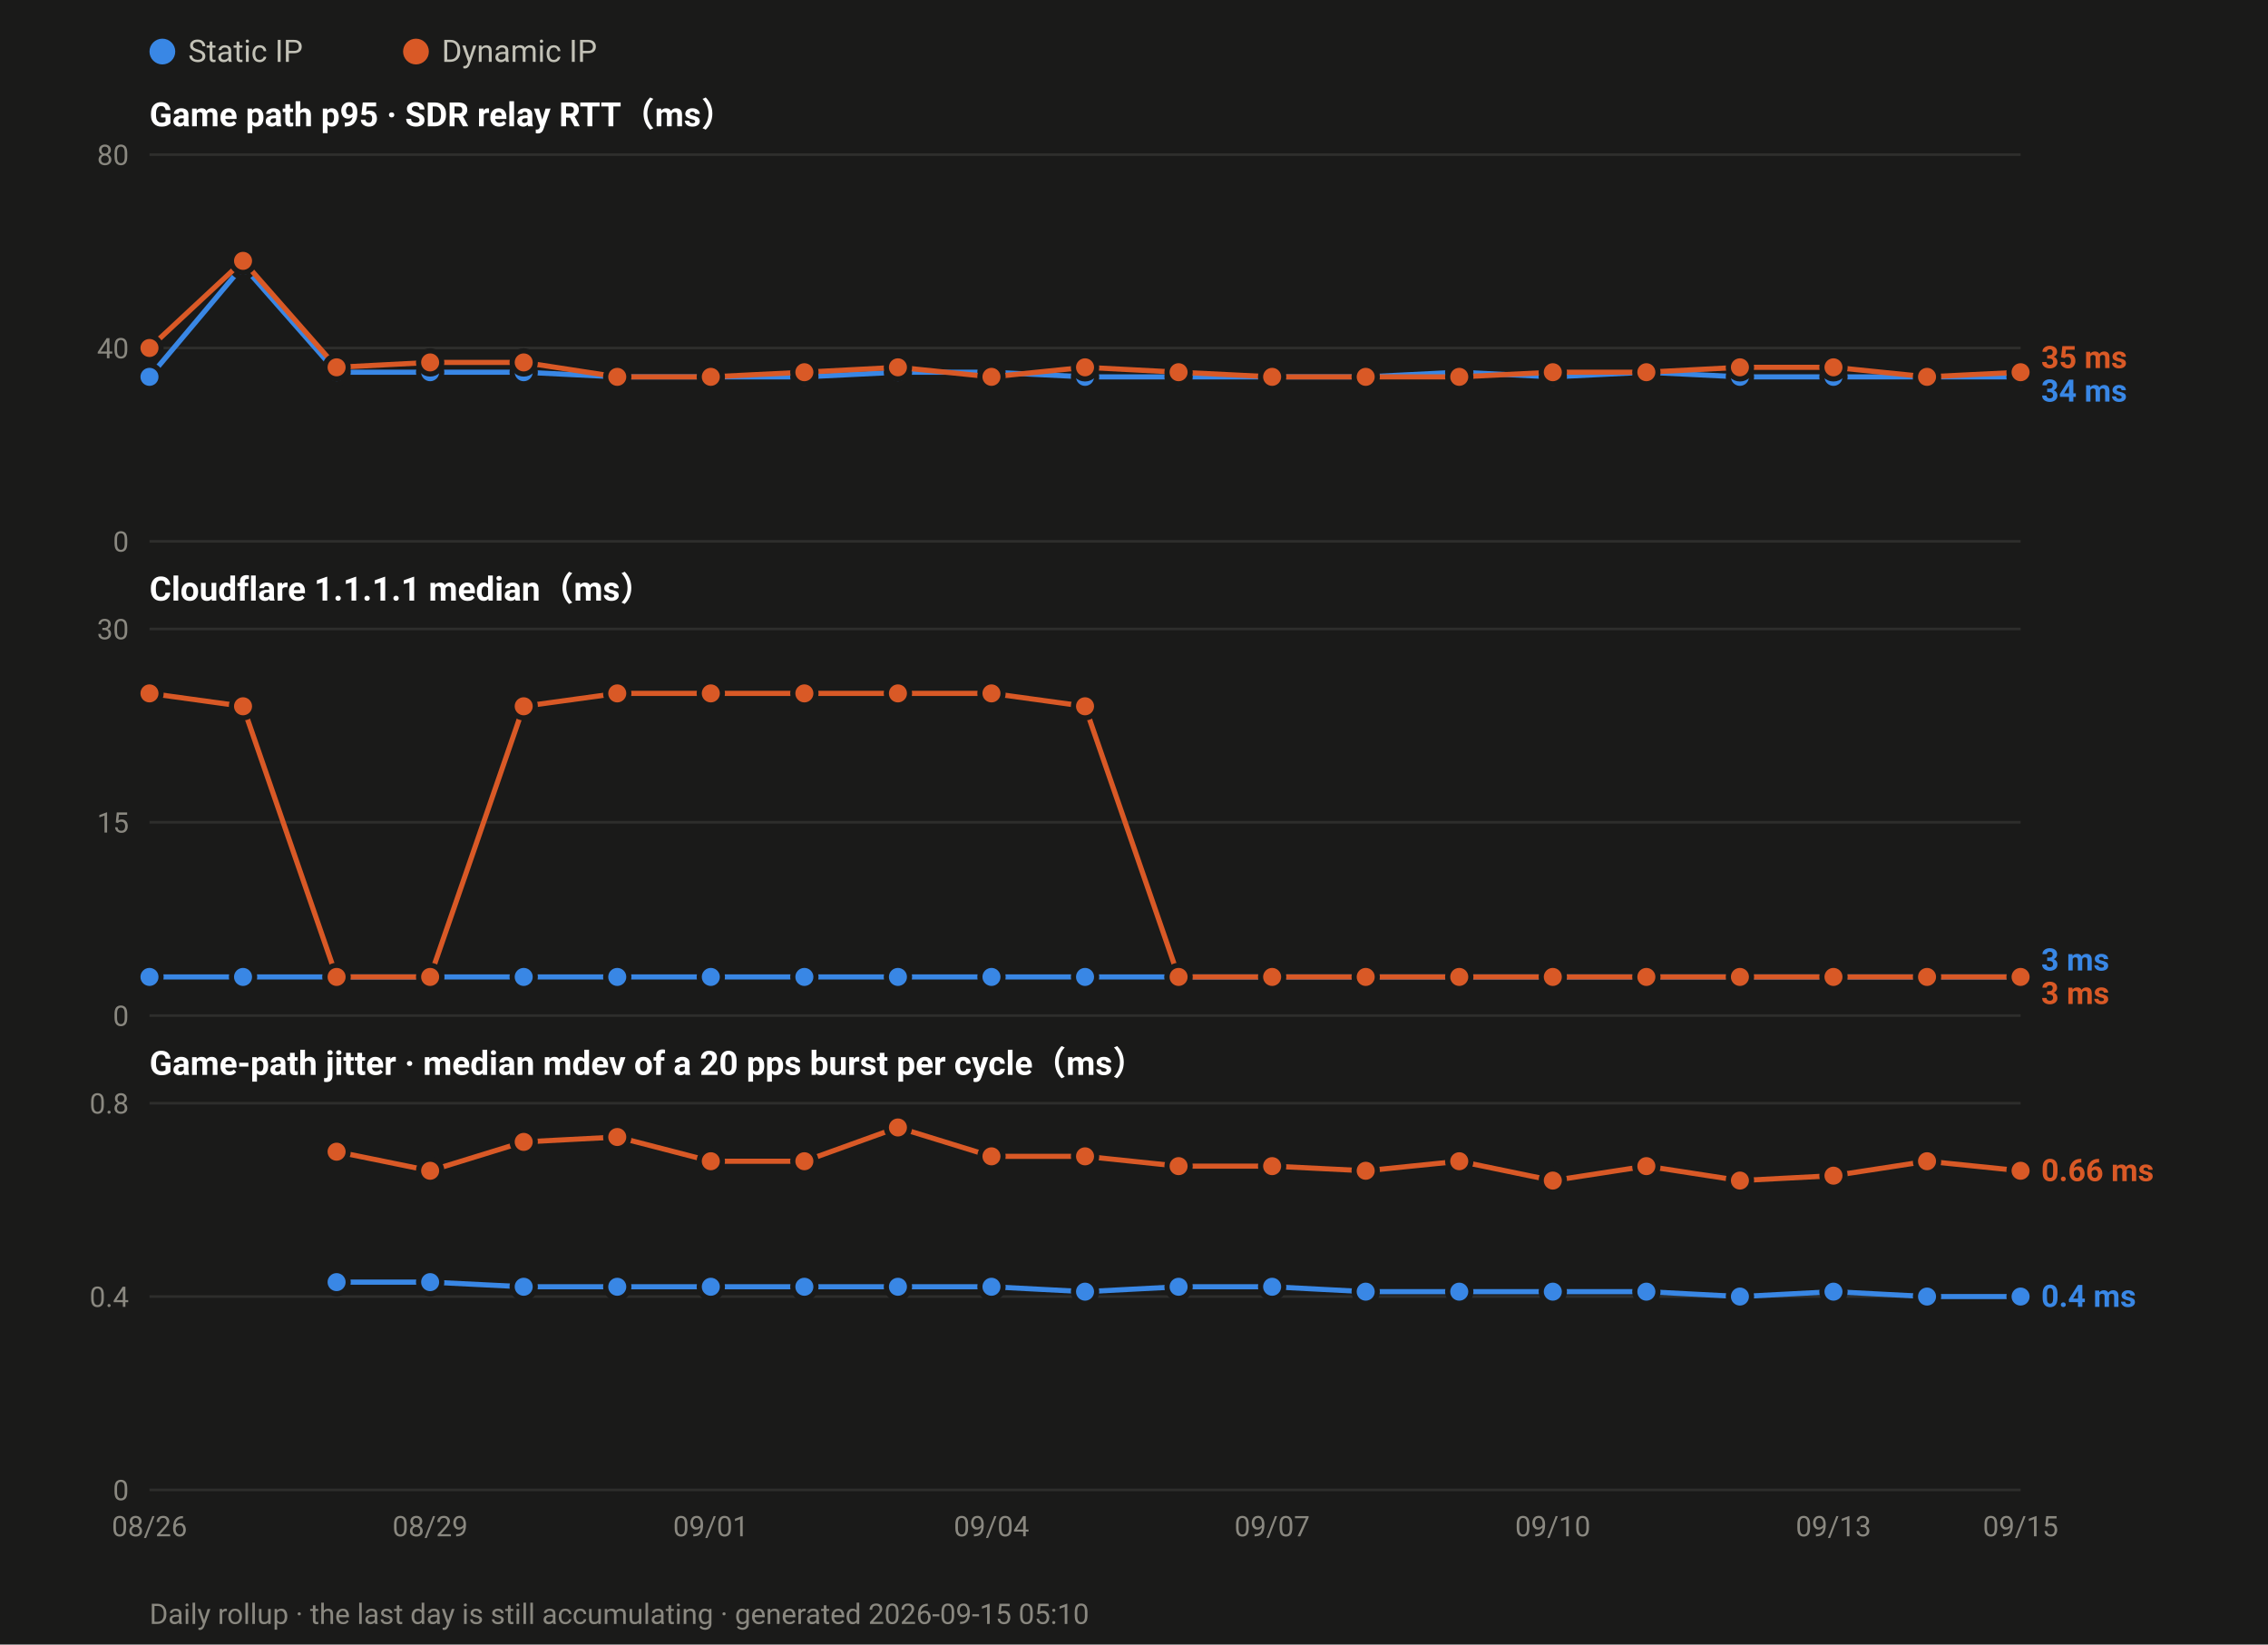
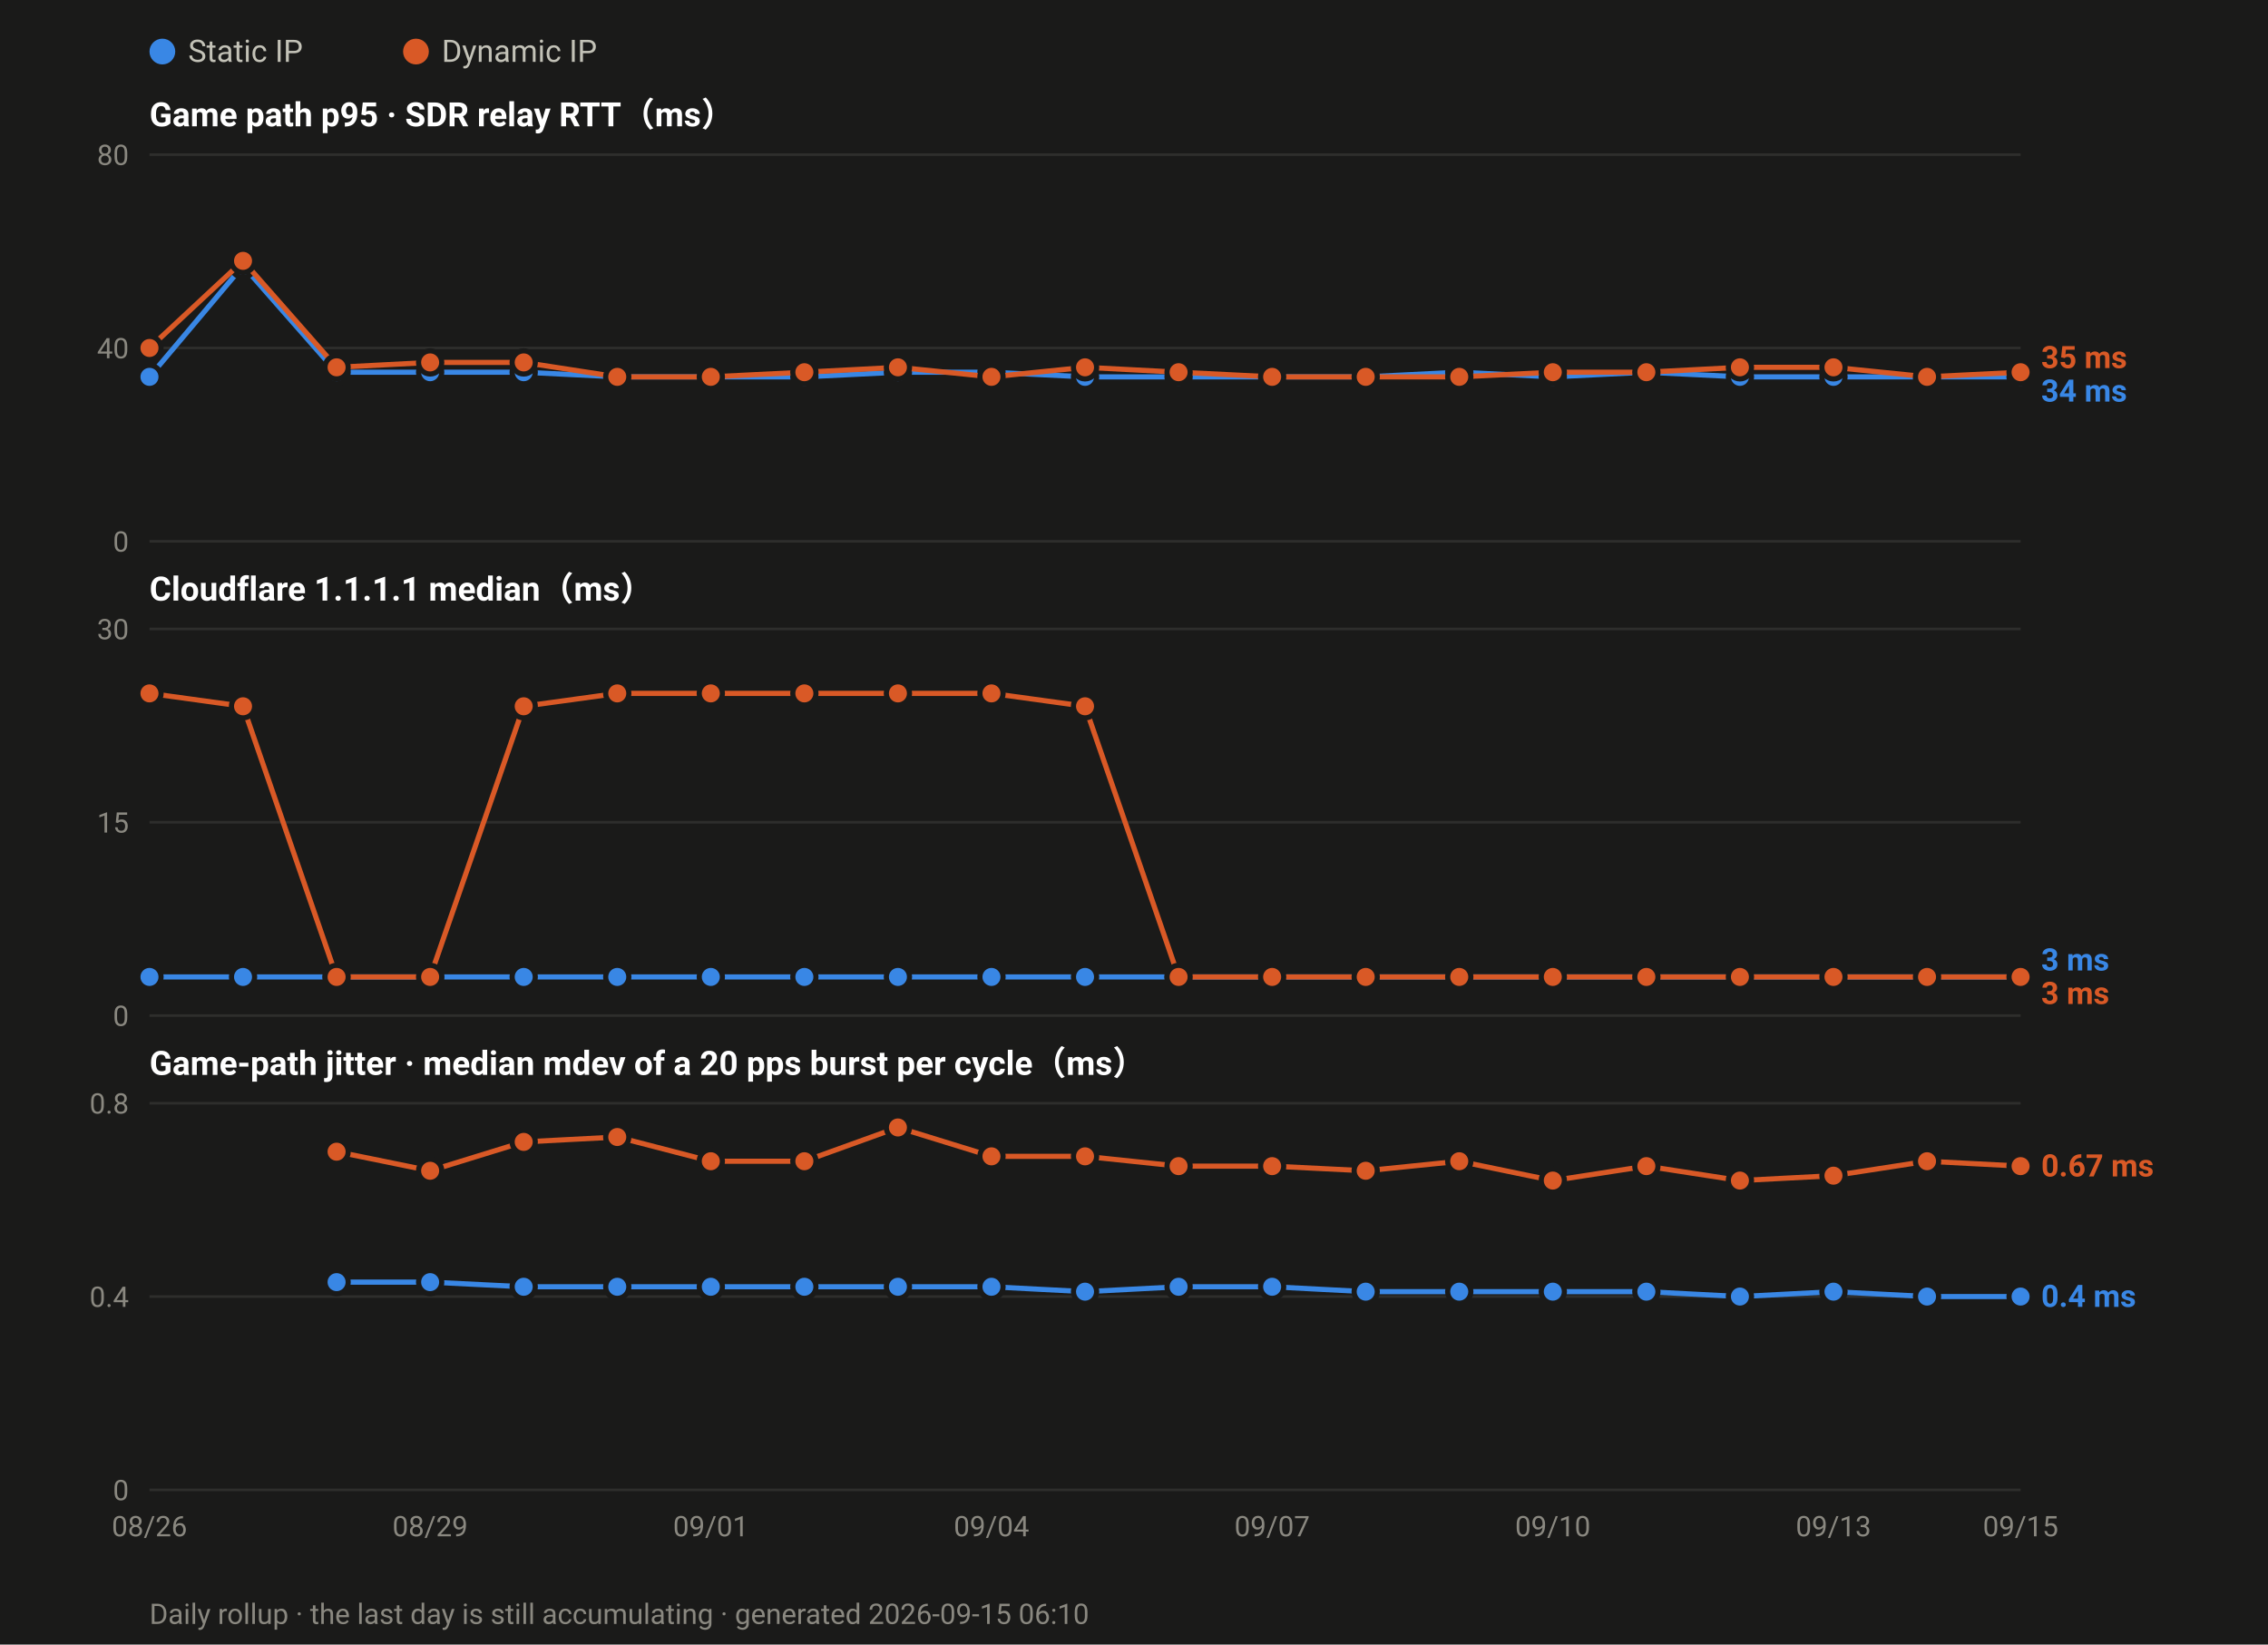
<svg xmlns="http://www.w3.org/2000/svg" width="880" height="638" viewBox="0 0 880 638" font-family="ui-sans-serif,-apple-system,Segoe UI,Roboto,Helvetica,Arial,sans-serif">
  <rect width="880" height="638" fill="#1a1a19" />
  <circle cx="63.0" cy="20" r="5" fill="#3987e5" />
  <text x="73.0" y="24" font-size="12" fill="#c3c2b7">Static IP</text>
  <circle cx="161.4" cy="20" r="5" fill="#d95926" />
  <text x="171.4" y="24" font-size="12" fill="#c3c2b7">Dynamic IP</text>
  <text x="58" y="49.0" font-size="13" font-weight="600" fill="#ffffff">Game path p95 · SDR relay RTT（ms）</text>
  <line x1="58" y1="210.0" x2="784.0" y2="210.0" stroke="#2e2e2c" stroke-width="1" />
  <text x="50" y="214.0" font-size="11" text-anchor="end" fill="#8a8880">0</text>
  <line x1="58" y1="135.0" x2="784.0" y2="135.0" stroke="#2e2e2c" stroke-width="1" />
  <text x="50" y="139.0" font-size="11" text-anchor="end" fill="#8a8880">40</text>
  <line x1="58" y1="60.0" x2="784.0" y2="60.0" stroke="#2e2e2c" stroke-width="1" />
  <text x="50" y="64.0" font-size="11" text-anchor="end" fill="#8a8880">80</text>
  <polyline fill="none" stroke="#3987e5" stroke-width="2" stroke-linejoin="round" points="58.0,146.2 94.3,103.1 130.6,144.4 166.9,144.4 203.2,144.4 239.5,146.2 275.8,146.2 312.1,146.2 348.4,144.4 384.7,144.4 421.0,146.2 457.3,146.2 493.6,146.2 529.9,146.2 566.2,144.4 602.5,146.2 638.8,144.4 675.1,146.2 711.4,146.2 747.7,146.2 784.0,146.2" />
  <circle cx="58.0" cy="146.2" r="4.5" fill="#3987e5" stroke="#1a1a19" stroke-width="2" />
  <circle cx="94.3" cy="103.1" r="4.5" fill="#3987e5" stroke="#1a1a19" stroke-width="2" />
  <circle cx="130.6" cy="144.4" r="4.5" fill="#3987e5" stroke="#1a1a19" stroke-width="2" />
  <circle cx="166.9" cy="144.4" r="4.5" fill="#3987e5" stroke="#1a1a19" stroke-width="2" />
  <circle cx="203.2" cy="144.4" r="4.5" fill="#3987e5" stroke="#1a1a19" stroke-width="2" />
  <circle cx="239.5" cy="146.2" r="4.5" fill="#3987e5" stroke="#1a1a19" stroke-width="2" />
  <circle cx="275.8" cy="146.2" r="4.5" fill="#3987e5" stroke="#1a1a19" stroke-width="2" />
  <circle cx="312.1" cy="146.2" r="4.5" fill="#3987e5" stroke="#1a1a19" stroke-width="2" />
  <circle cx="348.4" cy="144.4" r="4.5" fill="#3987e5" stroke="#1a1a19" stroke-width="2" />
  <circle cx="384.7" cy="144.4" r="4.5" fill="#3987e5" stroke="#1a1a19" stroke-width="2" />
  <circle cx="421.0" cy="146.2" r="4.5" fill="#3987e5" stroke="#1a1a19" stroke-width="2" />
  <circle cx="457.3" cy="146.2" r="4.5" fill="#3987e5" stroke="#1a1a19" stroke-width="2" />
  <circle cx="493.6" cy="146.2" r="4.5" fill="#3987e5" stroke="#1a1a19" stroke-width="2" />
  <circle cx="529.9" cy="146.2" r="4.5" fill="#3987e5" stroke="#1a1a19" stroke-width="2" />
  <circle cx="566.2" cy="144.4" r="4.5" fill="#3987e5" stroke="#1a1a19" stroke-width="2" />
  <circle cx="602.5" cy="146.2" r="4.5" fill="#3987e5" stroke="#1a1a19" stroke-width="2" />
  <circle cx="638.8" cy="144.4" r="4.5" fill="#3987e5" stroke="#1a1a19" stroke-width="2" />
  <circle cx="675.1" cy="146.2" r="4.5" fill="#3987e5" stroke="#1a1a19" stroke-width="2" />
  <circle cx="711.4" cy="146.2" r="4.5" fill="#3987e5" stroke="#1a1a19" stroke-width="2" />
  <circle cx="747.7" cy="146.2" r="4.5" fill="#3987e5" stroke="#1a1a19" stroke-width="2" />
  <circle cx="784.0" cy="146.2" r="4.5" fill="#3987e5" stroke="#1a1a19" stroke-width="2" />
  <polyline fill="none" stroke="#d95926" stroke-width="2" stroke-linejoin="round" points="58.0,135.0 94.3,101.2 130.6,142.5 166.9,140.6 203.2,140.6 239.5,146.2 275.8,146.2 312.1,144.4 348.4,142.5 384.7,146.2 421.0,142.5 457.3,144.4 493.6,146.2 529.9,146.2 566.2,146.2 602.5,144.4 638.8,144.4 675.1,142.5 711.4,142.5 747.7,146.2 784.0,144.4" />
  <circle cx="58.0" cy="135.0" r="4.5" fill="#d95926" stroke="#1a1a19" stroke-width="2" />
  <circle cx="94.3" cy="101.2" r="4.5" fill="#d95926" stroke="#1a1a19" stroke-width="2" />
  <circle cx="130.6" cy="142.5" r="4.5" fill="#d95926" stroke="#1a1a19" stroke-width="2" />
  <circle cx="166.9" cy="140.6" r="4.5" fill="#d95926" stroke="#1a1a19" stroke-width="2" />
  <circle cx="203.2" cy="140.6" r="4.5" fill="#d95926" stroke="#1a1a19" stroke-width="2" />
  <circle cx="239.5" cy="146.2" r="4.5" fill="#d95926" stroke="#1a1a19" stroke-width="2" />
  <circle cx="275.8" cy="146.2" r="4.5" fill="#d95926" stroke="#1a1a19" stroke-width="2" />
  <circle cx="312.1" cy="144.4" r="4.5" fill="#d95926" stroke="#1a1a19" stroke-width="2" />
  <circle cx="348.4" cy="142.5" r="4.5" fill="#d95926" stroke="#1a1a19" stroke-width="2" />
  <circle cx="384.7" cy="146.2" r="4.5" fill="#d95926" stroke="#1a1a19" stroke-width="2" />
  <circle cx="421.0" cy="142.5" r="4.5" fill="#d95926" stroke="#1a1a19" stroke-width="2" />
  <circle cx="457.3" cy="144.4" r="4.5" fill="#d95926" stroke="#1a1a19" stroke-width="2" />
  <circle cx="493.6" cy="146.2" r="4.5" fill="#d95926" stroke="#1a1a19" stroke-width="2" />
  <circle cx="529.9" cy="146.2" r="4.5" fill="#d95926" stroke="#1a1a19" stroke-width="2" />
  <circle cx="566.2" cy="146.2" r="4.5" fill="#d95926" stroke="#1a1a19" stroke-width="2" />
  <circle cx="602.5" cy="144.4" r="4.5" fill="#d95926" stroke="#1a1a19" stroke-width="2" />
  <circle cx="638.8" cy="144.4" r="4.5" fill="#d95926" stroke="#1a1a19" stroke-width="2" />
  <circle cx="675.1" cy="142.5" r="4.5" fill="#d95926" stroke="#1a1a19" stroke-width="2" />
  <circle cx="711.4" cy="142.5" r="4.5" fill="#d95926" stroke="#1a1a19" stroke-width="2" />
  <circle cx="747.7" cy="146.2" r="4.5" fill="#d95926" stroke="#1a1a19" stroke-width="2" />
  <circle cx="784.0" cy="144.4" r="4.5" fill="#d95926" stroke="#1a1a19" stroke-width="2" />
  <text x="792.0" y="142.8" font-size="12" font-weight="600" fill="#d95926">35 ms</text>
  <text x="792.0" y="155.8" font-size="12" font-weight="600" fill="#3987e5">34 ms</text>
  <text x="58" y="233.0" font-size="13" font-weight="600" fill="#ffffff">Cloudflare 1.1.1.1 median（ms）</text>
  <line x1="58" y1="394.0" x2="784.0" y2="394.0" stroke="#2e2e2c" stroke-width="1" />
  <text x="50" y="398.0" font-size="11" text-anchor="end" fill="#8a8880">0</text>
  <line x1="58" y1="319.0" x2="784.0" y2="319.0" stroke="#2e2e2c" stroke-width="1" />
  <text x="50" y="323.0" font-size="11" text-anchor="end" fill="#8a8880">15</text>
  <line x1="58" y1="244.0" x2="784.0" y2="244.0" stroke="#2e2e2c" stroke-width="1" />
  <text x="50" y="248.0" font-size="11" text-anchor="end" fill="#8a8880">30</text>
  <polyline fill="none" stroke="#3987e5" stroke-width="2" stroke-linejoin="round" points="58.0,379.0 94.3,379.0 130.6,379.0 166.9,379.0 203.2,379.0 239.5,379.0 275.8,379.0 312.1,379.0 348.4,379.0 384.7,379.0 421.0,379.0 457.3,379.0 493.6,379.0 529.9,379.0 566.2,379.0 602.5,379.0 638.8,379.0 675.1,379.0 711.4,379.0 747.7,379.0 784.0,379.0" />
  <circle cx="58.0" cy="379.0" r="4.5" fill="#3987e5" stroke="#1a1a19" stroke-width="2" />
  <circle cx="94.3" cy="379.0" r="4.5" fill="#3987e5" stroke="#1a1a19" stroke-width="2" />
  <circle cx="130.6" cy="379.0" r="4.5" fill="#3987e5" stroke="#1a1a19" stroke-width="2" />
  <circle cx="166.9" cy="379.0" r="4.5" fill="#3987e5" stroke="#1a1a19" stroke-width="2" />
  <circle cx="203.2" cy="379.0" r="4.5" fill="#3987e5" stroke="#1a1a19" stroke-width="2" />
  <circle cx="239.5" cy="379.0" r="4.5" fill="#3987e5" stroke="#1a1a19" stroke-width="2" />
  <circle cx="275.8" cy="379.0" r="4.5" fill="#3987e5" stroke="#1a1a19" stroke-width="2" />
  <circle cx="312.1" cy="379.0" r="4.5" fill="#3987e5" stroke="#1a1a19" stroke-width="2" />
  <circle cx="348.4" cy="379.0" r="4.5" fill="#3987e5" stroke="#1a1a19" stroke-width="2" />
  <circle cx="384.7" cy="379.0" r="4.5" fill="#3987e5" stroke="#1a1a19" stroke-width="2" />
  <circle cx="421.0" cy="379.0" r="4.5" fill="#3987e5" stroke="#1a1a19" stroke-width="2" />
  <circle cx="457.3" cy="379.0" r="4.5" fill="#3987e5" stroke="#1a1a19" stroke-width="2" />
  <circle cx="493.6" cy="379.0" r="4.5" fill="#3987e5" stroke="#1a1a19" stroke-width="2" />
  <circle cx="529.9" cy="379.0" r="4.5" fill="#3987e5" stroke="#1a1a19" stroke-width="2" />
  <circle cx="566.2" cy="379.0" r="4.5" fill="#3987e5" stroke="#1a1a19" stroke-width="2" />
  <circle cx="602.5" cy="379.0" r="4.5" fill="#3987e5" stroke="#1a1a19" stroke-width="2" />
  <circle cx="638.8" cy="379.0" r="4.5" fill="#3987e5" stroke="#1a1a19" stroke-width="2" />
  <circle cx="675.1" cy="379.0" r="4.5" fill="#3987e5" stroke="#1a1a19" stroke-width="2" />
  <circle cx="711.4" cy="379.0" r="4.5" fill="#3987e5" stroke="#1a1a19" stroke-width="2" />
  <circle cx="747.7" cy="379.0" r="4.5" fill="#3987e5" stroke="#1a1a19" stroke-width="2" />
  <circle cx="784.0" cy="379.0" r="4.5" fill="#3987e5" stroke="#1a1a19" stroke-width="2" />
  <polyline fill="none" stroke="#d95926" stroke-width="2" stroke-linejoin="round" points="58.0,269.0 94.3,274.0 130.6,379.0 166.9,379.0 203.2,274.0 239.5,269.0 275.8,269.0 312.1,269.0 348.4,269.0 384.7,269.0 421.0,274.0 457.3,379.0 493.6,379.0 529.9,379.0 566.2,379.0 602.5,379.0 638.8,379.0 675.1,379.0 711.4,379.0 747.7,379.0 784.0,379.0" />
  <circle cx="58.0" cy="269.0" r="4.5" fill="#d95926" stroke="#1a1a19" stroke-width="2" />
  <circle cx="94.3" cy="274.0" r="4.5" fill="#d95926" stroke="#1a1a19" stroke-width="2" />
  <circle cx="130.6" cy="379.0" r="4.5" fill="#d95926" stroke="#1a1a19" stroke-width="2" />
  <circle cx="166.9" cy="379.0" r="4.5" fill="#d95926" stroke="#1a1a19" stroke-width="2" />
  <circle cx="203.2" cy="274.0" r="4.5" fill="#d95926" stroke="#1a1a19" stroke-width="2" />
  <circle cx="239.5" cy="269.0" r="4.5" fill="#d95926" stroke="#1a1a19" stroke-width="2" />
  <circle cx="275.8" cy="269.0" r="4.5" fill="#d95926" stroke="#1a1a19" stroke-width="2" />
  <circle cx="312.1" cy="269.0" r="4.5" fill="#d95926" stroke="#1a1a19" stroke-width="2" />
  <circle cx="348.4" cy="269.0" r="4.5" fill="#d95926" stroke="#1a1a19" stroke-width="2" />
  <circle cx="384.7" cy="269.0" r="4.5" fill="#d95926" stroke="#1a1a19" stroke-width="2" />
  <circle cx="421.0" cy="274.0" r="4.5" fill="#d95926" stroke="#1a1a19" stroke-width="2" />
  <circle cx="457.3" cy="379.0" r="4.5" fill="#d95926" stroke="#1a1a19" stroke-width="2" />
  <circle cx="493.6" cy="379.0" r="4.5" fill="#d95926" stroke="#1a1a19" stroke-width="2" />
  <circle cx="529.9" cy="379.0" r="4.5" fill="#d95926" stroke="#1a1a19" stroke-width="2" />
  <circle cx="566.2" cy="379.0" r="4.5" fill="#d95926" stroke="#1a1a19" stroke-width="2" />
  <circle cx="602.5" cy="379.0" r="4.5" fill="#d95926" stroke="#1a1a19" stroke-width="2" />
  <circle cx="638.8" cy="379.0" r="4.5" fill="#d95926" stroke="#1a1a19" stroke-width="2" />
  <circle cx="675.1" cy="379.0" r="4.5" fill="#d95926" stroke="#1a1a19" stroke-width="2" />
  <circle cx="711.4" cy="379.0" r="4.5" fill="#d95926" stroke="#1a1a19" stroke-width="2" />
  <circle cx="747.7" cy="379.0" r="4.5" fill="#d95926" stroke="#1a1a19" stroke-width="2" />
  <circle cx="784.0" cy="379.0" r="4.5" fill="#d95926" stroke="#1a1a19" stroke-width="2" />
  <text x="792.0" y="376.5" font-size="12" font-weight="600" fill="#3987e5">3 ms</text>
  <text x="792.0" y="389.5" font-size="12" font-weight="600" fill="#d95926">3 ms</text>
  <text x="58" y="417.0" font-size="13" font-weight="600" fill="#ffffff">Game-path jitter · median mdev of a 20 pps burst per cycle（ms）</text>
  <line x1="58" y1="578.0" x2="784.0" y2="578.0" stroke="#2e2e2c" stroke-width="1" />
  <text x="50" y="582.0" font-size="11" text-anchor="end" fill="#8a8880">0</text>
  <line x1="58" y1="503.0" x2="784.0" y2="503.0" stroke="#2e2e2c" stroke-width="1" />
  <text x="50" y="507.0" font-size="11" text-anchor="end" fill="#8a8880">0.4</text>
  <line x1="58" y1="428.0" x2="784.0" y2="428.0" stroke="#2e2e2c" stroke-width="1" />
  <text x="50" y="432.0" font-size="11" text-anchor="end" fill="#8a8880">0.8</text>
  <polyline fill="none" stroke="#3987e5" stroke-width="2" stroke-linejoin="round" points="130.6,497.4 166.9,497.4 203.2,499.2 239.5,499.2 275.8,499.2 312.1,499.2 348.4,499.2 384.7,499.2 421.0,501.1 457.3,499.2 493.6,499.2 529.9,501.1 566.2,501.1 602.5,501.1 638.8,501.1 675.1,503.0 711.4,501.1 747.7,503.0 784.0,503.0" />
  <circle cx="130.6" cy="497.4" r="4.5" fill="#3987e5" stroke="#1a1a19" stroke-width="2" />
  <circle cx="166.9" cy="497.4" r="4.5" fill="#3987e5" stroke="#1a1a19" stroke-width="2" />
  <circle cx="203.2" cy="499.2" r="4.5" fill="#3987e5" stroke="#1a1a19" stroke-width="2" />
  <circle cx="239.5" cy="499.2" r="4.5" fill="#3987e5" stroke="#1a1a19" stroke-width="2" />
  <circle cx="275.8" cy="499.2" r="4.5" fill="#3987e5" stroke="#1a1a19" stroke-width="2" />
  <circle cx="312.1" cy="499.2" r="4.5" fill="#3987e5" stroke="#1a1a19" stroke-width="2" />
  <circle cx="348.4" cy="499.2" r="4.5" fill="#3987e5" stroke="#1a1a19" stroke-width="2" />
  <circle cx="384.7" cy="499.2" r="4.5" fill="#3987e5" stroke="#1a1a19" stroke-width="2" />
  <circle cx="421.0" cy="501.1" r="4.5" fill="#3987e5" stroke="#1a1a19" stroke-width="2" />
  <circle cx="457.3" cy="499.2" r="4.5" fill="#3987e5" stroke="#1a1a19" stroke-width="2" />
  <circle cx="493.6" cy="499.2" r="4.5" fill="#3987e5" stroke="#1a1a19" stroke-width="2" />
  <circle cx="529.9" cy="501.1" r="4.5" fill="#3987e5" stroke="#1a1a19" stroke-width="2" />
  <circle cx="566.2" cy="501.1" r="4.5" fill="#3987e5" stroke="#1a1a19" stroke-width="2" />
  <circle cx="602.5" cy="501.1" r="4.5" fill="#3987e5" stroke="#1a1a19" stroke-width="2" />
  <circle cx="638.8" cy="501.1" r="4.5" fill="#3987e5" stroke="#1a1a19" stroke-width="2" />
  <circle cx="675.1" cy="503.0" r="4.5" fill="#3987e5" stroke="#1a1a19" stroke-width="2" />
  <circle cx="711.4" cy="501.1" r="4.5" fill="#3987e5" stroke="#1a1a19" stroke-width="2" />
  <circle cx="747.7" cy="503.0" r="4.5" fill="#3987e5" stroke="#1a1a19" stroke-width="2" />
  <circle cx="784.0" cy="503.0" r="4.5" fill="#3987e5" stroke="#1a1a19" stroke-width="2" />
-   <polyline fill="none" stroke="#d95926" stroke-width="2" stroke-linejoin="round" points="130.6,446.8 166.9,454.2 203.2,443.0 239.5,441.1 275.8,450.5 312.1,450.5 348.4,437.4 384.7,448.6 421.0,448.6 457.3,452.4 493.6,452.4 529.9,454.2 566.2,450.5 602.5,458.0 638.8,452.4 675.1,458.0 711.4,456.1 747.7,450.5 784.0,454.2" />
+   <polyline fill="none" stroke="#d95926" stroke-width="2" stroke-linejoin="round" points="130.6,446.8 166.9,454.2 203.2,443.0 239.5,441.1 275.8,450.5 312.1,450.5 348.4,437.4 384.7,448.6 421.0,448.6 457.3,452.4 493.6,452.4 529.9,454.2 566.2,450.5 602.5,458.0 638.8,452.4 675.1,458.0 711.4,456.1 747.7,450.5 784.0,452.4" />
  <circle cx="130.6" cy="446.8" r="4.5" fill="#d95926" stroke="#1a1a19" stroke-width="2" />
  <circle cx="166.9" cy="454.2" r="4.5" fill="#d95926" stroke="#1a1a19" stroke-width="2" />
  <circle cx="203.2" cy="443.0" r="4.5" fill="#d95926" stroke="#1a1a19" stroke-width="2" />
  <circle cx="239.5" cy="441.1" r="4.5" fill="#d95926" stroke="#1a1a19" stroke-width="2" />
  <circle cx="275.8" cy="450.5" r="4.5" fill="#d95926" stroke="#1a1a19" stroke-width="2" />
  <circle cx="312.1" cy="450.5" r="4.5" fill="#d95926" stroke="#1a1a19" stroke-width="2" />
  <circle cx="348.4" cy="437.4" r="4.5" fill="#d95926" stroke="#1a1a19" stroke-width="2" />
  <circle cx="384.7" cy="448.6" r="4.5" fill="#d95926" stroke="#1a1a19" stroke-width="2" />
  <circle cx="421.0" cy="448.6" r="4.5" fill="#d95926" stroke="#1a1a19" stroke-width="2" />
  <circle cx="457.3" cy="452.4" r="4.5" fill="#d95926" stroke="#1a1a19" stroke-width="2" />
  <circle cx="493.6" cy="452.4" r="4.5" fill="#d95926" stroke="#1a1a19" stroke-width="2" />
  <circle cx="529.9" cy="454.2" r="4.5" fill="#d95926" stroke="#1a1a19" stroke-width="2" />
  <circle cx="566.2" cy="450.5" r="4.5" fill="#d95926" stroke="#1a1a19" stroke-width="2" />
  <circle cx="602.5" cy="458.0" r="4.5" fill="#d95926" stroke="#1a1a19" stroke-width="2" />
  <circle cx="638.8" cy="452.4" r="4.5" fill="#d95926" stroke="#1a1a19" stroke-width="2" />
  <circle cx="675.1" cy="458.0" r="4.5" fill="#d95926" stroke="#1a1a19" stroke-width="2" />
  <circle cx="711.4" cy="456.1" r="4.5" fill="#d95926" stroke="#1a1a19" stroke-width="2" />
  <circle cx="747.7" cy="450.5" r="4.5" fill="#d95926" stroke="#1a1a19" stroke-width="2" />
-   <circle cx="784.0" cy="454.2" r="4.5" fill="#d95926" stroke="#1a1a19" stroke-width="2" />
-   <text x="792.0" y="458.2" font-size="12" font-weight="600" fill="#d95926">0.66 ms</text>
+   <circle cx="784.0" cy="452.4" r="4.5" fill="#d95926" stroke="#1a1a19" stroke-width="2" />
+   <text x="792.0" y="456.4" font-size="12" font-weight="600" fill="#d95926">0.67 ms</text>
  <text x="792.0" y="507.0" font-size="12" font-weight="600" fill="#3987e5">0.4 ms</text>
  <text x="58.0" y="596.0" font-size="11" text-anchor="middle" fill="#8a8880">08/26</text>
  <text x="166.9" y="596.0" font-size="11" text-anchor="middle" fill="#8a8880">08/29</text>
  <text x="275.8" y="596.0" font-size="11" text-anchor="middle" fill="#8a8880">09/01</text>
  <text x="384.7" y="596.0" font-size="11" text-anchor="middle" fill="#8a8880">09/04</text>
  <text x="493.6" y="596.0" font-size="11" text-anchor="middle" fill="#8a8880">09/07</text>
  <text x="602.5" y="596.0" font-size="11" text-anchor="middle" fill="#8a8880">09/10</text>
  <text x="711.4" y="596.0" font-size="11" text-anchor="middle" fill="#8a8880">09/13</text>
  <text x="784.0" y="596.0" font-size="11" text-anchor="middle" fill="#8a8880">09/15</text>
-   <text x="58" y="630" font-size="11" fill="#8a8880">Daily rollup · the last day is still accumulating · generated 2026-09-15 05:10</text>
+   <text x="58" y="630" font-size="11" fill="#8a8880">Daily rollup · the last day is still accumulating · generated 2026-09-15 06:10</text>
</svg>
